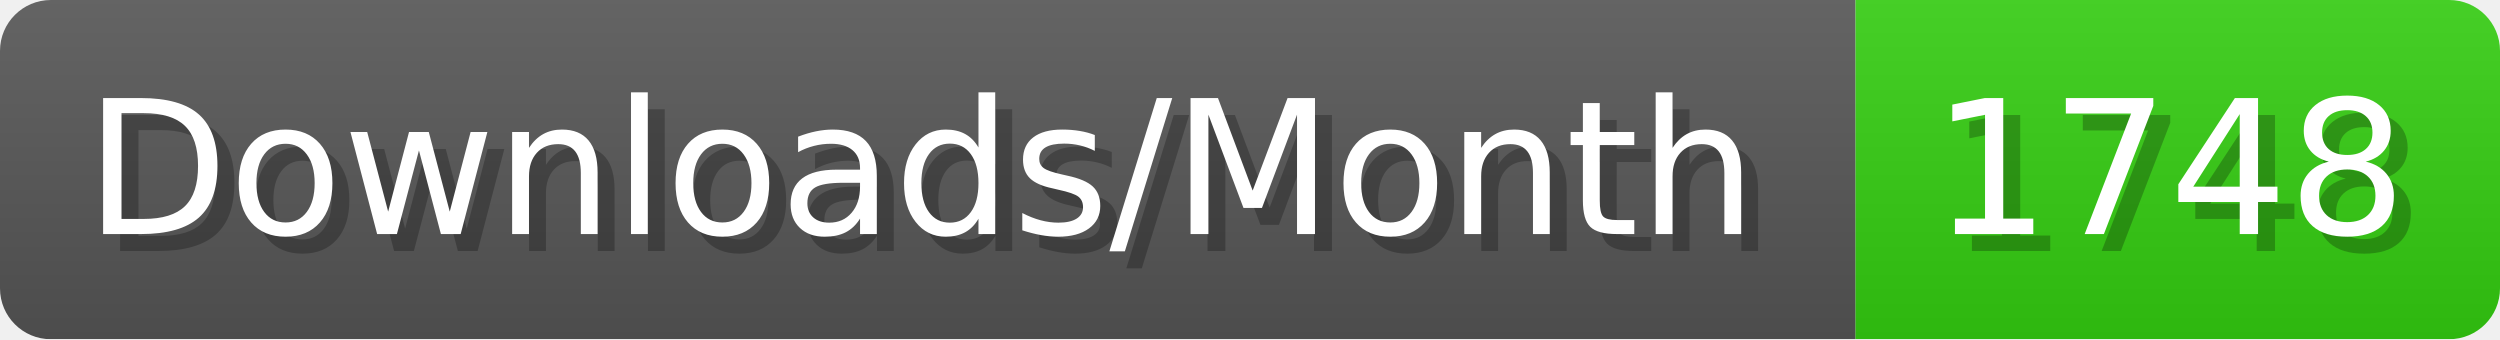
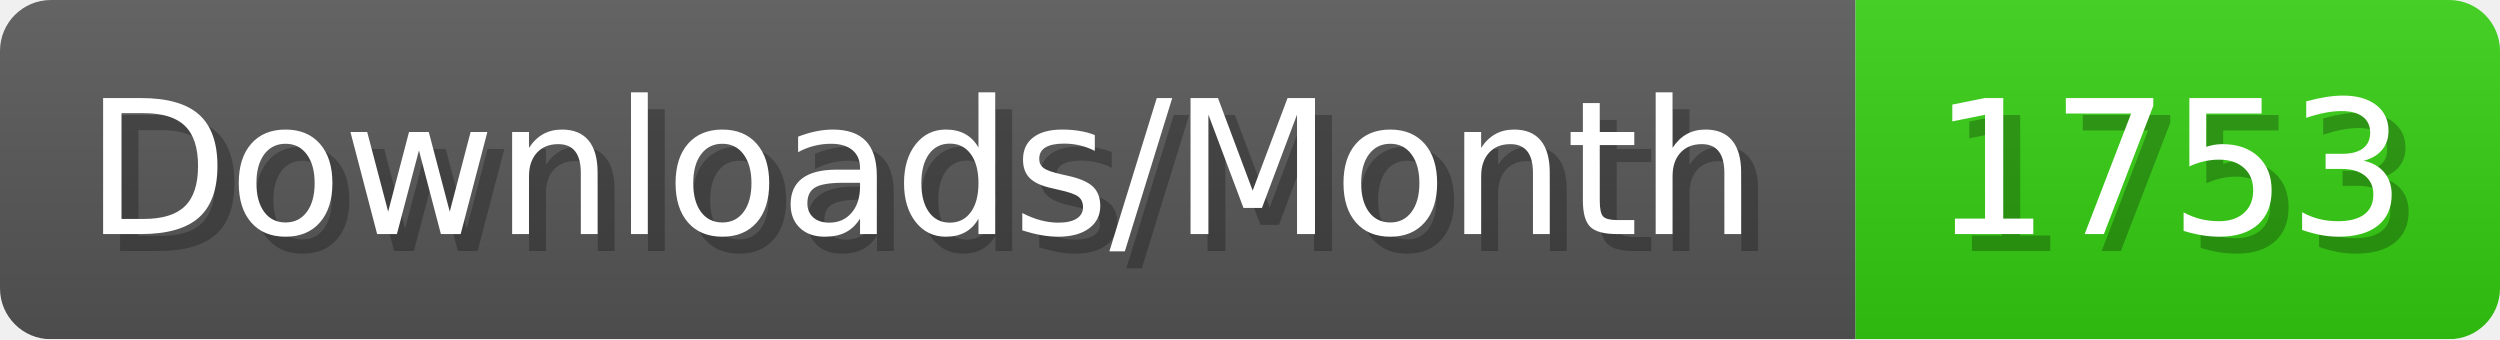
- <svg xmlns="http://www.w3.org/2000/svg" width="147.4" height="20" viewBox="0 0 1474 200" role="img" aria-label="Downloads/Month: 1748">
+ <svg xmlns="http://www.w3.org/2000/svg" width="147.4" height="20" viewBox="0 0 1474 200" role="img" aria-label="Downloads/Month: 1753">
  <linearGradient id="YlXUI" x2="0" y2="100%">
    <stop offset="0" stop-opacity=".1" stop-color="#EEE" />
    <stop offset="1" stop-opacity=".1" />
  </linearGradient>
  <mask id="JHhop">
    <rect width="1474" height="200" rx="30" fill="#FFF" />
  </mask>
  <g mask="url(#JHhop)">
    <rect width="1094" height="200" fill="#555" />
    <rect width="380" height="200" fill="#3C1" x="1094" />
    <rect width="1474" height="200" fill="url(#YlXUI)" />
  </g>
  <g aria-hidden="true" fill="#fff" text-anchor="start" font-family="Verdana,DejaVu Sans,sans-serif" font-size="110">
    <text x="60" y="148" textLength="994" fill="#000" opacity="0.25">Downloads/Month</text>
    <text x="50" y="138" textLength="994">Downloads/Month</text>
-     <text x="1149" y="148" textLength="280" fill="#000" opacity="0.25">1748</text>
-     <text x="1139" y="138" textLength="280">1748</text>
+     <text x="1149" y="148" textLength="280" fill="#000" opacity="0.25">1753</text>
+     <text x="1139" y="138" textLength="280">1753</text>
  </g>
</svg>
